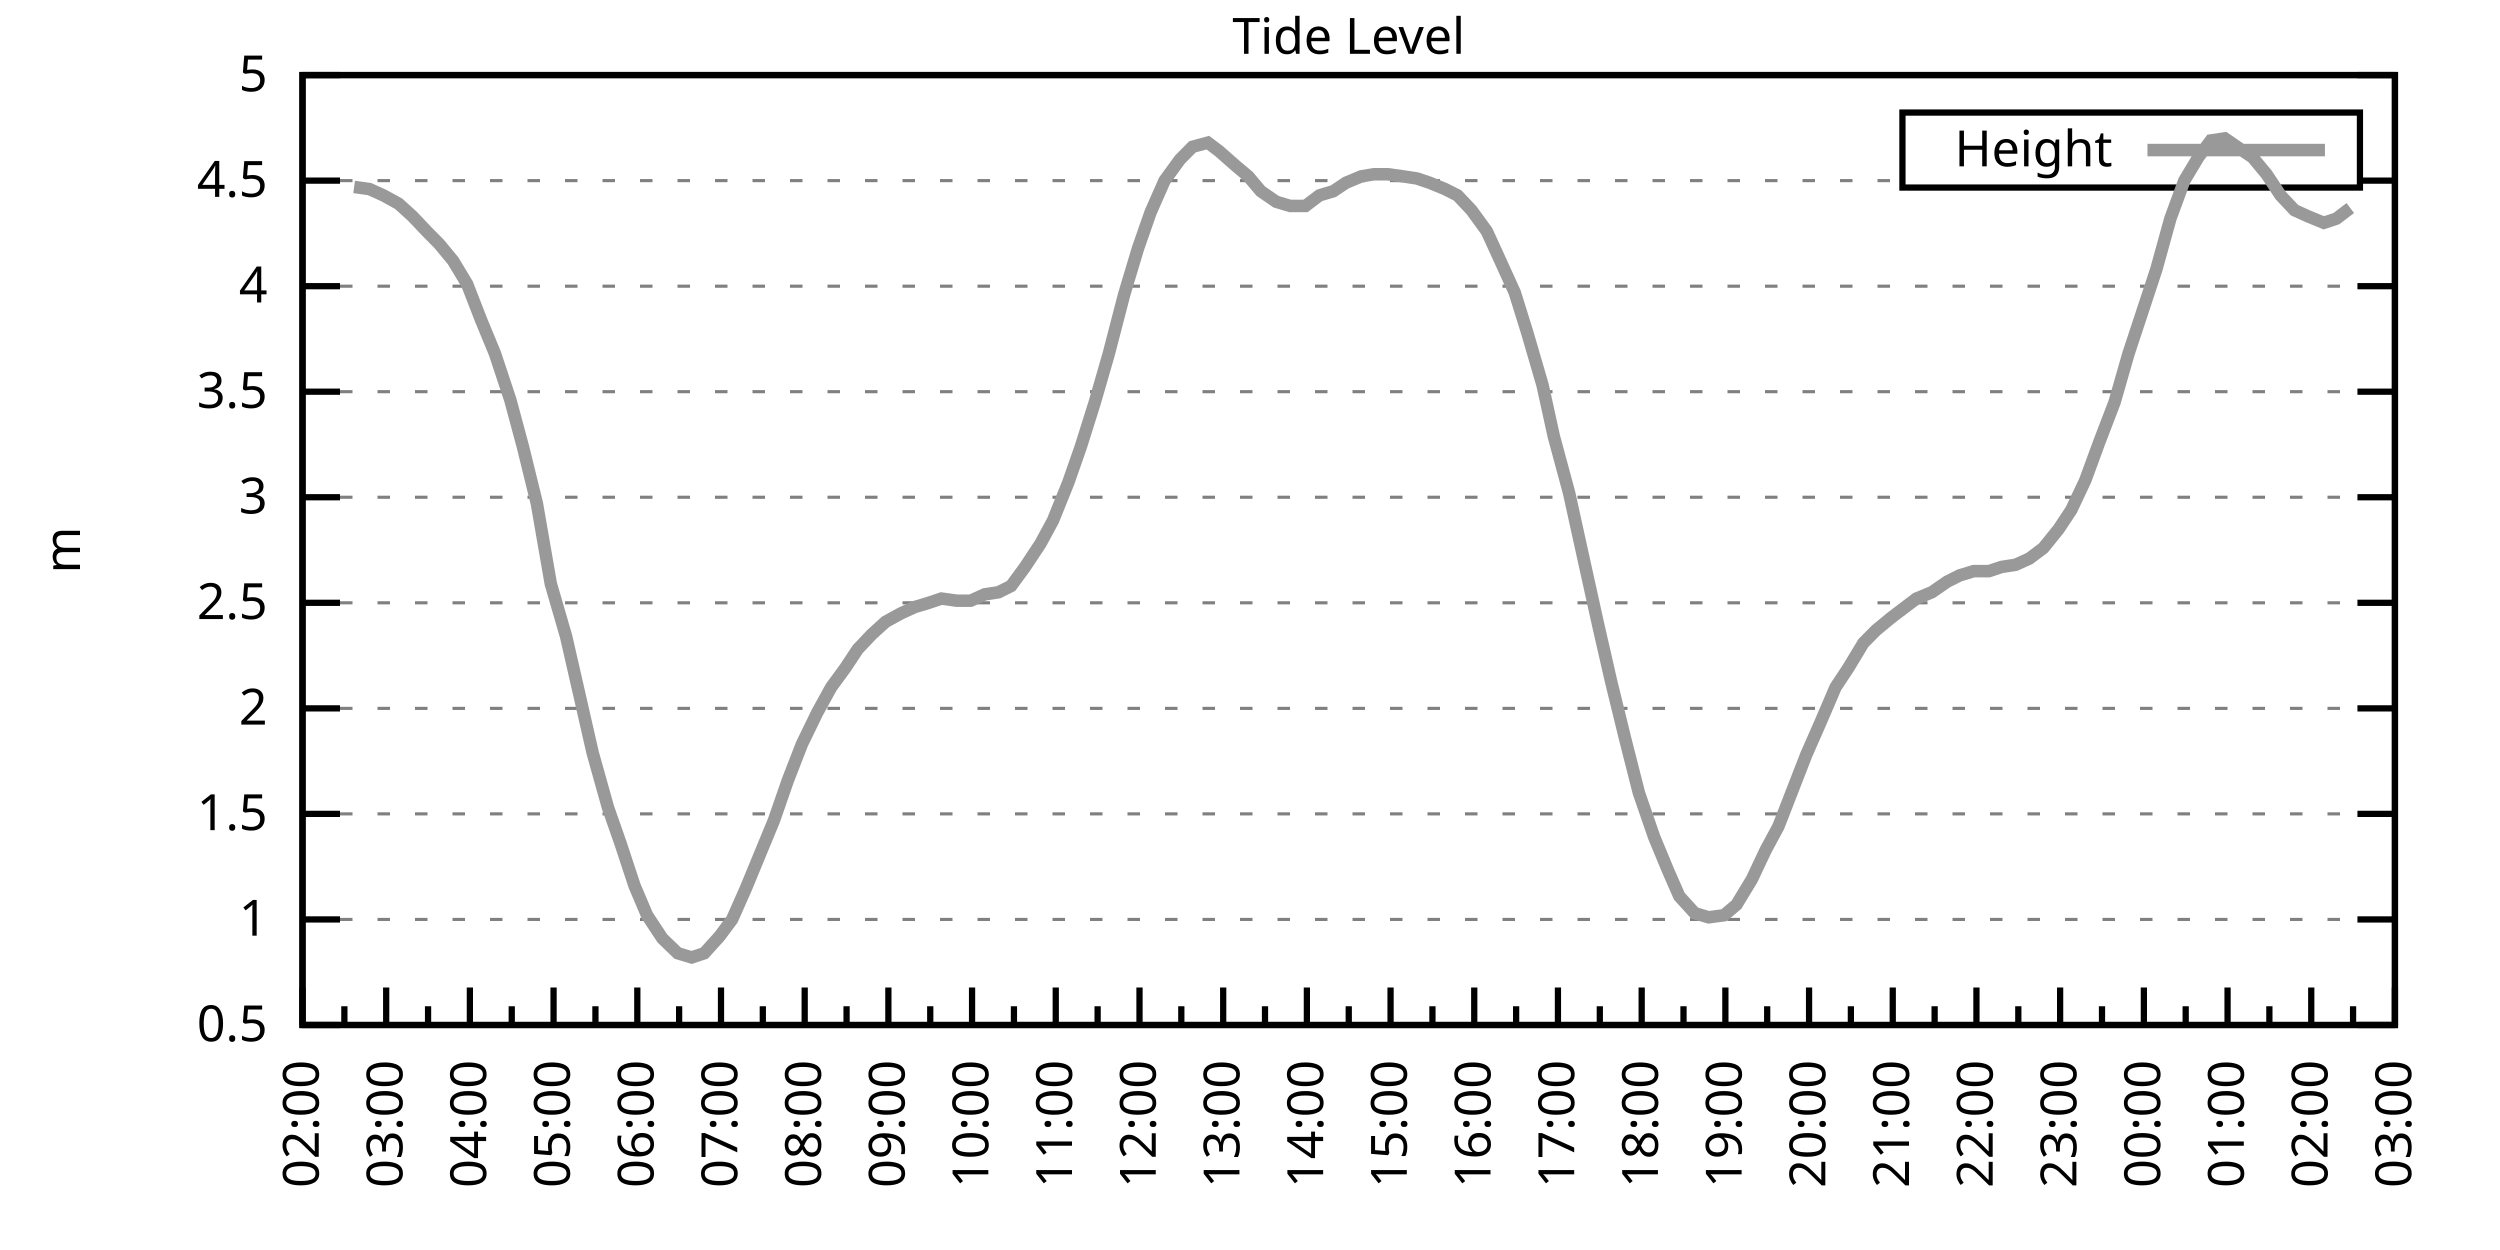
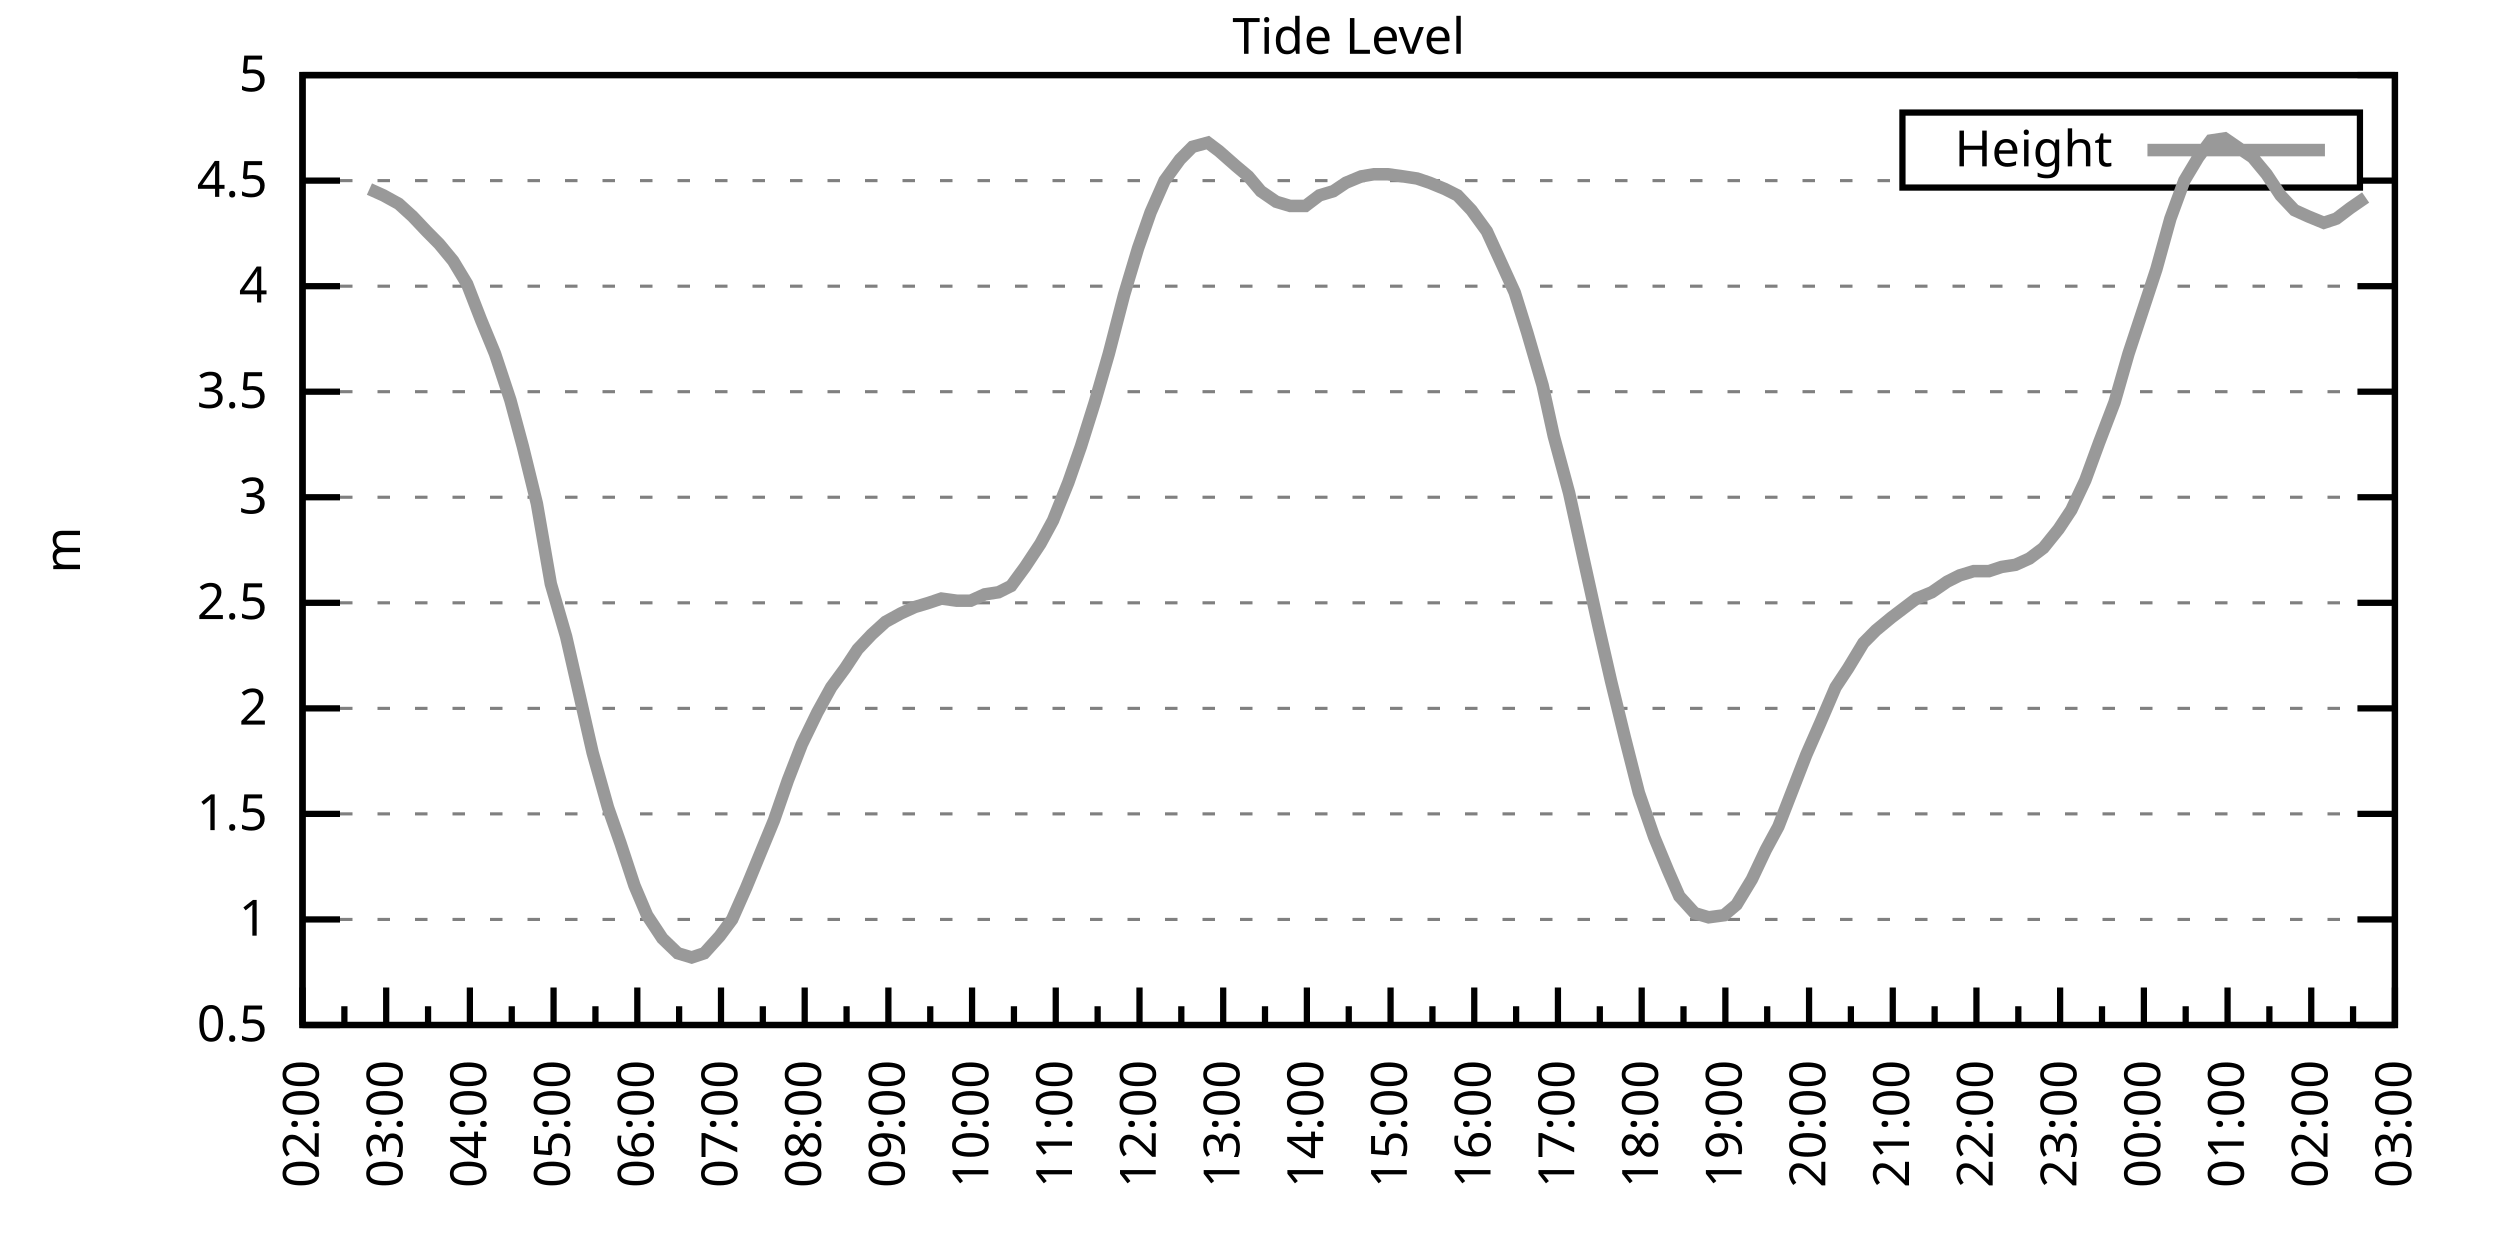
<svg xmlns="http://www.w3.org/2000/svg" xmlns:xlink="http://www.w3.org/1999/xlink" width="400" height="200" viewBox="0 0 400 200">
  <g id="gnuplot_canvas">
    <rect x="0" y="0" width="400" height="200" fill="none" />
    <defs>
      <circle id="gpDot" r="0.5" stroke-width="0.5" stroke="currentColor" />
      <path id="gpPt0" stroke-width="0.333" stroke="currentColor" d="M-1,0 h2 M0,-1 v2" />
      <path id="gpPt1" stroke-width="0.333" stroke="currentColor" d="M-1,-1 L1,1 M1,-1 L-1,1" />
      <path id="gpPt2" stroke-width="0.333" stroke="currentColor" d="M-1,0 L1,0 M0,-1 L0,1 M-1,-1 L1,1 M-1,1 L1,-1" />
      <rect id="gpPt3" stroke-width="0.333" stroke="currentColor" x="-1" y="-1" width="2" height="2" />
      <rect id="gpPt4" stroke-width="0.333" stroke="currentColor" fill="currentColor" x="-1" y="-1" width="2" height="2" />
      <circle id="gpPt5" stroke-width="0.333" stroke="currentColor" cx="0" cy="0" r="1" />
      <use xlink:href="#gpPt5" id="gpPt6" fill="currentColor" stroke="none" />
      <path id="gpPt7" stroke-width="0.333" stroke="currentColor" d="M0,-1.33 L-1.33,0.67 L1.33,0.67 z" />
      <use xlink:href="#gpPt7" id="gpPt8" fill="currentColor" stroke="none" />
      <use xlink:href="#gpPt7" id="gpPt9" stroke="currentColor" transform="rotate(180)" />
      <use xlink:href="#gpPt9" id="gpPt10" fill="currentColor" stroke="none" />
      <use xlink:href="#gpPt3" id="gpPt11" stroke="currentColor" transform="rotate(45)" />
      <use xlink:href="#gpPt11" id="gpPt12" fill="currentColor" stroke="none" />
      <path id="gpPt13" stroke-width="0.333" stroke="currentColor" d="M0,1.330 L1.265,0.411 L0.782,-1.067 L-0.782,-1.076 L-1.265,0.411 z" />
      <use xlink:href="#gpPt13" id="gpPt14" fill="currentColor" stroke="none" />
      <filter id="textbox" filterUnits="objectBoundingBox" x="0" y="0" height="1" width="1">
        <feFlood flood-color="white" flood-opacity="1" result="bgnd" />
        <feComposite in="SourceGraphic" in2="bgnd" operator="atop" />
      </filter>
      <filter id="greybox" filterUnits="objectBoundingBox" x="0" y="0" height="1" width="1">
        <feFlood flood-color="lightgrey" flood-opacity="1" result="grey" />
        <feComposite in="SourceGraphic" in2="grey" operator="atop" />
      </filter>
    </defs>
    <g fill="none" color="white" stroke="currentColor" stroke-width="1.00" stroke-linecap="butt" stroke-linejoin="miter">
</g>
    <g fill="none" color="black" stroke="currentColor" stroke-width="1.00" stroke-linecap="butt" stroke-linejoin="miter">
      <g stroke="none" shape-rendering="crispEdges">
        <polygon fill="rgb(255, 255, 255)" points="48.40,164.00 383.18,164.00 383.18,12.02 48.40,12.02 " />
      </g>
    </g>
    <g fill="none" color="black" stroke="currentColor" stroke-width="1.00" stroke-linecap="butt" stroke-linejoin="miter">
</g>
    <g fill="none" color="black" stroke="black" stroke-width="0.50" stroke-linecap="butt" stroke-linejoin="miter">
</g>
    <g fill="none" color="gray" stroke="currentColor" stroke-width="0.50" stroke-linecap="butt" stroke-linejoin="miter">
      <path stroke="gray" stroke-dasharray="2,4" class="gridline" d="M48.40,164.00 L383.19,164.00  " />
    </g>
    <g fill="none" color="gray" stroke="gray" stroke-width="1.00" stroke-linecap="butt" stroke-linejoin="miter">
</g>
    <g fill="none" color="black" stroke="currentColor" stroke-width="1.00" stroke-linecap="butt" stroke-linejoin="miter">
      <path stroke="black" d="M48.40,164.00 L54.40,164.00 M383.19,164.00 L377.19,164.00  " />
      <g transform="translate(42.80,166.60)" stroke="none" fill="black" font-family="Sans" font-size="8.00" text-anchor="end">
        <text>
          <tspan font-family="Sans"> 0.5</tspan>
        </text>
      </g>
    </g>
    <g fill="none" color="black" stroke="currentColor" stroke-width="1.00" stroke-linecap="butt" stroke-linejoin="miter">
</g>
    <g fill="none" color="black" stroke="black" stroke-width="0.50" stroke-linecap="butt" stroke-linejoin="miter">
</g>
    <g fill="none" color="gray" stroke="currentColor" stroke-width="0.50" stroke-linecap="butt" stroke-linejoin="miter">
      <path stroke="gray" stroke-dasharray="2,4" class="gridline" d="M48.40,147.11 L383.19,147.11  " />
    </g>
    <g fill="none" color="gray" stroke="gray" stroke-width="1.00" stroke-linecap="butt" stroke-linejoin="miter">
</g>
    <g fill="none" color="black" stroke="currentColor" stroke-width="1.00" stroke-linecap="butt" stroke-linejoin="miter">
      <path stroke="black" d="M48.40,147.11 L54.40,147.11 M383.19,147.11 L377.19,147.11  " />
      <g transform="translate(42.80,149.71)" stroke="none" fill="black" font-family="Sans" font-size="8.00" text-anchor="end">
        <text>
          <tspan font-family="Sans"> 1</tspan>
        </text>
      </g>
    </g>
    <g fill="none" color="black" stroke="currentColor" stroke-width="1.00" stroke-linecap="butt" stroke-linejoin="miter">
</g>
    <g fill="none" color="black" stroke="black" stroke-width="0.50" stroke-linecap="butt" stroke-linejoin="miter">
</g>
    <g fill="none" color="gray" stroke="currentColor" stroke-width="0.50" stroke-linecap="butt" stroke-linejoin="miter">
      <path stroke="gray" stroke-dasharray="2,4" class="gridline" d="M48.40,130.22 L383.19,130.22  " />
    </g>
    <g fill="none" color="gray" stroke="gray" stroke-width="1.00" stroke-linecap="butt" stroke-linejoin="miter">
</g>
    <g fill="none" color="black" stroke="currentColor" stroke-width="1.00" stroke-linecap="butt" stroke-linejoin="miter">
      <path stroke="black" d="M48.40,130.22 L54.40,130.22 M383.19,130.22 L377.19,130.22  " />
      <g transform="translate(42.80,132.82)" stroke="none" fill="black" font-family="Sans" font-size="8.00" text-anchor="end">
        <text>
          <tspan font-family="Sans"> 1.5</tspan>
        </text>
      </g>
    </g>
    <g fill="none" color="black" stroke="currentColor" stroke-width="1.00" stroke-linecap="butt" stroke-linejoin="miter">
</g>
    <g fill="none" color="black" stroke="black" stroke-width="0.50" stroke-linecap="butt" stroke-linejoin="miter">
</g>
    <g fill="none" color="gray" stroke="currentColor" stroke-width="0.50" stroke-linecap="butt" stroke-linejoin="miter">
      <path stroke="gray" stroke-dasharray="2,4" class="gridline" d="M48.40,113.34 L383.19,113.34  " />
    </g>
    <g fill="none" color="gray" stroke="gray" stroke-width="1.00" stroke-linecap="butt" stroke-linejoin="miter">
</g>
    <g fill="none" color="black" stroke="currentColor" stroke-width="1.00" stroke-linecap="butt" stroke-linejoin="miter">
      <path stroke="black" d="M48.40,113.34 L54.40,113.34 M383.19,113.34 L377.19,113.34  " />
      <g transform="translate(42.80,115.94)" stroke="none" fill="black" font-family="Sans" font-size="8.00" text-anchor="end">
        <text>
          <tspan font-family="Sans"> 2</tspan>
        </text>
      </g>
    </g>
    <g fill="none" color="black" stroke="currentColor" stroke-width="1.00" stroke-linecap="butt" stroke-linejoin="miter">
</g>
    <g fill="none" color="black" stroke="black" stroke-width="0.50" stroke-linecap="butt" stroke-linejoin="miter">
</g>
    <g fill="none" color="gray" stroke="currentColor" stroke-width="0.50" stroke-linecap="butt" stroke-linejoin="miter">
      <path stroke="gray" stroke-dasharray="2,4" class="gridline" d="M48.40,96.45 L383.19,96.45  " />
    </g>
    <g fill="none" color="gray" stroke="gray" stroke-width="1.00" stroke-linecap="butt" stroke-linejoin="miter">
</g>
    <g fill="none" color="black" stroke="currentColor" stroke-width="1.00" stroke-linecap="butt" stroke-linejoin="miter">
      <path stroke="black" d="M48.40,96.45 L54.40,96.45 M383.19,96.45 L377.19,96.45  " />
      <g transform="translate(42.80,99.05)" stroke="none" fill="black" font-family="Sans" font-size="8.00" text-anchor="end">
        <text>
          <tspan font-family="Sans"> 2.5</tspan>
        </text>
      </g>
    </g>
    <g fill="none" color="black" stroke="currentColor" stroke-width="1.00" stroke-linecap="butt" stroke-linejoin="miter">
</g>
    <g fill="none" color="black" stroke="black" stroke-width="0.50" stroke-linecap="butt" stroke-linejoin="miter">
</g>
    <g fill="none" color="gray" stroke="currentColor" stroke-width="0.50" stroke-linecap="butt" stroke-linejoin="miter">
      <path stroke="gray" stroke-dasharray="2,4" class="gridline" d="M48.40,79.56 L383.19,79.56  " />
    </g>
    <g fill="none" color="gray" stroke="gray" stroke-width="1.00" stroke-linecap="butt" stroke-linejoin="miter">
</g>
    <g fill="none" color="black" stroke="currentColor" stroke-width="1.00" stroke-linecap="butt" stroke-linejoin="miter">
      <path stroke="black" d="M48.40,79.56 L54.40,79.56 M383.19,79.56 L377.19,79.56  " />
      <g transform="translate(42.80,82.16)" stroke="none" fill="black" font-family="Sans" font-size="8.00" text-anchor="end">
        <text>
          <tspan font-family="Sans"> 3</tspan>
        </text>
      </g>
    </g>
    <g fill="none" color="black" stroke="currentColor" stroke-width="1.00" stroke-linecap="butt" stroke-linejoin="miter">
</g>
    <g fill="none" color="black" stroke="black" stroke-width="0.50" stroke-linecap="butt" stroke-linejoin="miter">
</g>
    <g fill="none" color="gray" stroke="currentColor" stroke-width="0.50" stroke-linecap="butt" stroke-linejoin="miter">
      <path stroke="gray" stroke-dasharray="2,4" class="gridline" d="M48.40,62.67 L383.19,62.67  " />
    </g>
    <g fill="none" color="gray" stroke="gray" stroke-width="1.00" stroke-linecap="butt" stroke-linejoin="miter">
</g>
    <g fill="none" color="black" stroke="currentColor" stroke-width="1.00" stroke-linecap="butt" stroke-linejoin="miter">
      <path stroke="black" d="M48.40,62.67 L54.40,62.67 M383.19,62.67 L377.19,62.67  " />
      <g transform="translate(42.80,65.27)" stroke="none" fill="black" font-family="Sans" font-size="8.00" text-anchor="end">
        <text>
          <tspan font-family="Sans"> 3.5</tspan>
        </text>
      </g>
    </g>
    <g fill="none" color="black" stroke="currentColor" stroke-width="1.00" stroke-linecap="butt" stroke-linejoin="miter">
</g>
    <g fill="none" color="black" stroke="black" stroke-width="0.50" stroke-linecap="butt" stroke-linejoin="miter">
</g>
    <g fill="none" color="gray" stroke="currentColor" stroke-width="0.50" stroke-linecap="butt" stroke-linejoin="miter">
      <path stroke="gray" stroke-dasharray="2,4" class="gridline" d="M48.40,45.79 L383.19,45.79  " />
    </g>
    <g fill="none" color="gray" stroke="gray" stroke-width="1.00" stroke-linecap="butt" stroke-linejoin="miter">
</g>
    <g fill="none" color="black" stroke="currentColor" stroke-width="1.00" stroke-linecap="butt" stroke-linejoin="miter">
      <path stroke="black" d="M48.40,45.79 L54.40,45.79 M383.19,45.79 L377.19,45.79  " />
      <g transform="translate(42.80,48.39)" stroke="none" fill="black" font-family="Sans" font-size="8.00" text-anchor="end">
        <text>
          <tspan font-family="Sans"> 4</tspan>
        </text>
      </g>
    </g>
    <g fill="none" color="black" stroke="currentColor" stroke-width="1.00" stroke-linecap="butt" stroke-linejoin="miter">
</g>
    <g fill="none" color="black" stroke="black" stroke-width="0.50" stroke-linecap="butt" stroke-linejoin="miter">
</g>
    <g fill="none" color="gray" stroke="currentColor" stroke-width="0.50" stroke-linecap="butt" stroke-linejoin="miter">
      <path stroke="gray" stroke-dasharray="2,4" class="gridline" d="M48.40,28.90 L304.39,28.90 M377.59,28.90 L383.19,28.90  " />
    </g>
    <g fill="none" color="gray" stroke="gray" stroke-width="1.00" stroke-linecap="butt" stroke-linejoin="miter">
</g>
    <g fill="none" color="black" stroke="currentColor" stroke-width="1.00" stroke-linecap="butt" stroke-linejoin="miter">
      <path stroke="black" d="M48.40,28.90 L54.40,28.90 M383.19,28.90 L377.19,28.90  " />
      <g transform="translate(42.80,31.50)" stroke="none" fill="black" font-family="Sans" font-size="8.00" text-anchor="end">
        <text>
          <tspan font-family="Sans"> 4.5</tspan>
        </text>
      </g>
    </g>
    <g fill="none" color="black" stroke="currentColor" stroke-width="1.00" stroke-linecap="butt" stroke-linejoin="miter">
</g>
    <g fill="none" color="black" stroke="black" stroke-width="0.50" stroke-linecap="butt" stroke-linejoin="miter">
</g>
    <g fill="none" color="gray" stroke="currentColor" stroke-width="0.50" stroke-linecap="butt" stroke-linejoin="miter">
      <path stroke="gray" stroke-dasharray="2,4" class="gridline" d="M48.40,12.01 L383.19,12.01  " />
    </g>
    <g fill="none" color="gray" stroke="gray" stroke-width="1.00" stroke-linecap="butt" stroke-linejoin="miter">
</g>
    <g fill="none" color="black" stroke="currentColor" stroke-width="1.00" stroke-linecap="butt" stroke-linejoin="miter">
      <path stroke="black" d="M48.40,12.01 L54.40,12.01 M383.19,12.01 L377.19,12.01  " />
      <g transform="translate(42.80,14.61)" stroke="none" fill="black" font-family="Sans" font-size="8.00" text-anchor="end">
        <text>
          <tspan font-family="Sans"> 5</tspan>
        </text>
      </g>
    </g>
    <g fill="none" color="black" stroke="currentColor" stroke-width="1.00" stroke-linecap="butt" stroke-linejoin="miter">
      <path stroke="black" d="M48.40,164.00 L48.40,158.00  " />
      <g transform="translate(51.00,169.60) rotate(270)" stroke="none" fill="black" font-family="Sans" font-size="8.00" text-anchor="end">
        <text>
          <tspan font-family="Sans">02:00</tspan>
        </text>
      </g>
    </g>
    <g fill="none" color="black" stroke="currentColor" stroke-width="1.00" stroke-linecap="butt" stroke-linejoin="miter">
      <path stroke="black" d="M55.10,164.00 L55.10,161.00 M61.79,164.00 L61.79,158.00  " />
      <g transform="translate(64.39,169.60) rotate(270)" stroke="none" fill="black" font-family="Sans" font-size="8.00" text-anchor="end">
        <text>
          <tspan font-family="Sans">03:00</tspan>
        </text>
      </g>
    </g>
    <g fill="none" color="black" stroke="currentColor" stroke-width="1.00" stroke-linecap="butt" stroke-linejoin="miter">
      <path stroke="black" d="M68.49,164.00 L68.49,161.00 M75.18,164.00 L75.18,158.00  " />
      <g transform="translate(77.78,169.60) rotate(270)" stroke="none" fill="black" font-family="Sans" font-size="8.00" text-anchor="end">
        <text>
          <tspan font-family="Sans">04:00</tspan>
        </text>
      </g>
    </g>
    <g fill="none" color="black" stroke="currentColor" stroke-width="1.00" stroke-linecap="butt" stroke-linejoin="miter">
      <path stroke="black" d="M81.88,164.00 L81.88,161.00 M88.57,164.00 L88.57,158.00  " />
      <g transform="translate(91.17,169.60) rotate(270)" stroke="none" fill="black" font-family="Sans" font-size="8.00" text-anchor="end">
        <text>
          <tspan font-family="Sans">05:00</tspan>
        </text>
      </g>
    </g>
    <g fill="none" color="black" stroke="currentColor" stroke-width="1.00" stroke-linecap="butt" stroke-linejoin="miter">
      <path stroke="black" d="M95.27,164.00 L95.27,161.00 M101.97,164.00 L101.97,158.00  " />
      <g transform="translate(104.57,169.60) rotate(270)" stroke="none" fill="black" font-family="Sans" font-size="8.00" text-anchor="end">
        <text>
          <tspan font-family="Sans">06:00</tspan>
        </text>
      </g>
    </g>
    <g fill="none" color="black" stroke="currentColor" stroke-width="1.00" stroke-linecap="butt" stroke-linejoin="miter">
      <path stroke="black" d="M108.66,164.00 L108.66,161.00 M115.36,164.00 L115.36,158.00  " />
      <g transform="translate(117.96,169.60) rotate(270)" stroke="none" fill="black" font-family="Sans" font-size="8.00" text-anchor="end">
        <text>
          <tspan font-family="Sans">07:00</tspan>
        </text>
      </g>
    </g>
    <g fill="none" color="black" stroke="currentColor" stroke-width="1.00" stroke-linecap="butt" stroke-linejoin="miter">
      <path stroke="black" d="M122.05,164.00 L122.05,161.00 M128.75,164.00 L128.75,158.00  " />
      <g transform="translate(131.35,169.60) rotate(270)" stroke="none" fill="black" font-family="Sans" font-size="8.00" text-anchor="end">
        <text>
          <tspan font-family="Sans">08:00</tspan>
        </text>
      </g>
    </g>
    <g fill="none" color="black" stroke="currentColor" stroke-width="1.00" stroke-linecap="butt" stroke-linejoin="miter">
      <path stroke="black" d="M135.45,164.00 L135.45,161.00 M142.14,164.00 L142.14,158.00  " />
      <g transform="translate(144.74,169.60) rotate(270)" stroke="none" fill="black" font-family="Sans" font-size="8.00" text-anchor="end">
        <text>
          <tspan font-family="Sans">09:00</tspan>
        </text>
      </g>
    </g>
    <g fill="none" color="black" stroke="currentColor" stroke-width="1.00" stroke-linecap="butt" stroke-linejoin="miter">
      <path stroke="black" d="M148.84,164.00 L148.84,161.00 M155.53,164.00 L155.53,158.00  " />
      <g transform="translate(158.13,169.60) rotate(270)" stroke="none" fill="black" font-family="Sans" font-size="8.00" text-anchor="end">
        <text>
          <tspan font-family="Sans">10:00</tspan>
        </text>
      </g>
    </g>
    <g fill="none" color="black" stroke="currentColor" stroke-width="1.00" stroke-linecap="butt" stroke-linejoin="miter">
      <path stroke="black" d="M162.23,164.00 L162.23,161.00 M168.92,164.00 L168.92,158.00  " />
      <g transform="translate(171.52,169.60) rotate(270)" stroke="none" fill="black" font-family="Sans" font-size="8.00" text-anchor="end">
        <text>
          <tspan font-family="Sans">11:00</tspan>
        </text>
      </g>
    </g>
    <g fill="none" color="black" stroke="currentColor" stroke-width="1.00" stroke-linecap="butt" stroke-linejoin="miter">
      <path stroke="black" d="M175.62,164.00 L175.62,161.00 M182.32,164.00 L182.32,158.00  " />
      <g transform="translate(184.92,169.60) rotate(270)" stroke="none" fill="black" font-family="Sans" font-size="8.00" text-anchor="end">
        <text>
          <tspan font-family="Sans">12:00</tspan>
        </text>
      </g>
    </g>
    <g fill="none" color="black" stroke="currentColor" stroke-width="1.00" stroke-linecap="butt" stroke-linejoin="miter">
      <path stroke="black" d="M189.01,164.00 L189.01,161.00 M195.71,164.00 L195.71,158.00  " />
      <g transform="translate(198.31,169.60) rotate(270)" stroke="none" fill="black" font-family="Sans" font-size="8.00" text-anchor="end">
        <text>
          <tspan font-family="Sans">13:00</tspan>
        </text>
      </g>
    </g>
    <g fill="none" color="black" stroke="currentColor" stroke-width="1.00" stroke-linecap="butt" stroke-linejoin="miter">
      <path stroke="black" d="M202.40,164.00 L202.40,161.00 M209.10,164.00 L209.10,158.00  " />
      <g transform="translate(211.70,169.60) rotate(270)" stroke="none" fill="black" font-family="Sans" font-size="8.00" text-anchor="end">
        <text>
          <tspan font-family="Sans">14:00</tspan>
        </text>
      </g>
    </g>
    <g fill="none" color="black" stroke="currentColor" stroke-width="1.00" stroke-linecap="butt" stroke-linejoin="miter">
      <path stroke="black" d="M215.80,164.00 L215.80,161.00 M222.49,164.00 L222.49,158.00  " />
      <g transform="translate(225.09,169.60) rotate(270)" stroke="none" fill="black" font-family="Sans" font-size="8.00" text-anchor="end">
        <text>
          <tspan font-family="Sans">15:00</tspan>
        </text>
      </g>
    </g>
    <g fill="none" color="black" stroke="currentColor" stroke-width="1.00" stroke-linecap="butt" stroke-linejoin="miter">
      <path stroke="black" d="M229.19,164.00 L229.19,161.00 M235.88,164.00 L235.88,158.00  " />
      <g transform="translate(238.48,169.60) rotate(270)" stroke="none" fill="black" font-family="Sans" font-size="8.00" text-anchor="end">
        <text>
          <tspan font-family="Sans">16:00</tspan>
        </text>
      </g>
    </g>
    <g fill="none" color="black" stroke="currentColor" stroke-width="1.00" stroke-linecap="butt" stroke-linejoin="miter">
      <path stroke="black" d="M242.58,164.00 L242.58,161.00 M249.27,164.00 L249.27,158.00  " />
      <g transform="translate(251.87,169.60) rotate(270)" stroke="none" fill="black" font-family="Sans" font-size="8.00" text-anchor="end">
        <text>
          <tspan font-family="Sans">17:00</tspan>
        </text>
      </g>
    </g>
    <g fill="none" color="black" stroke="currentColor" stroke-width="1.00" stroke-linecap="butt" stroke-linejoin="miter">
      <path stroke="black" d="M255.97,164.00 L255.97,161.00 M262.67,164.00 L262.67,158.00  " />
      <g transform="translate(265.27,169.60) rotate(270)" stroke="none" fill="black" font-family="Sans" font-size="8.00" text-anchor="end">
        <text>
          <tspan font-family="Sans">18:00</tspan>
        </text>
      </g>
    </g>
    <g fill="none" color="black" stroke="currentColor" stroke-width="1.00" stroke-linecap="butt" stroke-linejoin="miter">
      <path stroke="black" d="M269.36,164.00 L269.36,161.00 M276.06,164.00 L276.06,158.00  " />
      <g transform="translate(278.66,169.60) rotate(270)" stroke="none" fill="black" font-family="Sans" font-size="8.00" text-anchor="end">
        <text>
          <tspan font-family="Sans">19:00</tspan>
        </text>
      </g>
    </g>
    <g fill="none" color="black" stroke="currentColor" stroke-width="1.00" stroke-linecap="butt" stroke-linejoin="miter">
      <path stroke="black" d="M282.75,164.00 L282.75,161.00 M289.45,164.00 L289.45,158.00  " />
      <g transform="translate(292.05,169.60) rotate(270)" stroke="none" fill="black" font-family="Sans" font-size="8.00" text-anchor="end">
        <text>
          <tspan font-family="Sans">20:00</tspan>
        </text>
      </g>
    </g>
    <g fill="none" color="black" stroke="currentColor" stroke-width="1.00" stroke-linecap="butt" stroke-linejoin="miter">
      <path stroke="black" d="M296.14,164.00 L296.14,161.00 M302.84,164.00 L302.84,158.00  " />
      <g transform="translate(305.44,169.60) rotate(270)" stroke="none" fill="black" font-family="Sans" font-size="8.00" text-anchor="end">
        <text>
          <tspan font-family="Sans">21:00</tspan>
        </text>
      </g>
    </g>
    <g fill="none" color="black" stroke="currentColor" stroke-width="1.00" stroke-linecap="butt" stroke-linejoin="miter">
      <path stroke="black" d="M309.54,164.00 L309.54,161.00 M316.23,164.00 L316.23,158.00  " />
      <g transform="translate(318.83,169.60) rotate(270)" stroke="none" fill="black" font-family="Sans" font-size="8.00" text-anchor="end">
        <text>
          <tspan font-family="Sans">22:00</tspan>
        </text>
      </g>
    </g>
    <g fill="none" color="black" stroke="currentColor" stroke-width="1.00" stroke-linecap="butt" stroke-linejoin="miter">
      <path stroke="black" d="M322.93,164.00 L322.93,161.00 M329.62,164.00 L329.62,158.00  " />
      <g transform="translate(332.22,169.60) rotate(270)" stroke="none" fill="black" font-family="Sans" font-size="8.00" text-anchor="end">
        <text>
          <tspan font-family="Sans">23:00</tspan>
        </text>
      </g>
    </g>
    <g fill="none" color="black" stroke="currentColor" stroke-width="1.00" stroke-linecap="butt" stroke-linejoin="miter">
      <path stroke="black" d="M336.32,164.00 L336.32,161.00 M343.02,164.00 L343.02,158.00  " />
      <g transform="translate(345.62,169.60) rotate(270)" stroke="none" fill="black" font-family="Sans" font-size="8.00" text-anchor="end">
        <text>
          <tspan font-family="Sans">00:00</tspan>
        </text>
      </g>
    </g>
    <g fill="none" color="black" stroke="currentColor" stroke-width="1.00" stroke-linecap="butt" stroke-linejoin="miter">
      <path stroke="black" d="M349.71,164.00 L349.71,161.00 M356.41,164.00 L356.41,158.00  " />
      <g transform="translate(359.01,169.60) rotate(270)" stroke="none" fill="black" font-family="Sans" font-size="8.00" text-anchor="end">
        <text>
          <tspan font-family="Sans">01:00</tspan>
        </text>
      </g>
    </g>
    <g fill="none" color="black" stroke="currentColor" stroke-width="1.00" stroke-linecap="butt" stroke-linejoin="miter">
      <path stroke="black" d="M363.10,164.00 L363.10,161.00 M369.80,164.00 L369.80,158.00  " />
      <g transform="translate(372.40,169.60) rotate(270)" stroke="none" fill="black" font-family="Sans" font-size="8.00" text-anchor="end">
        <text>
          <tspan font-family="Sans">02:00</tspan>
        </text>
      </g>
    </g>
    <g fill="none" color="black" stroke="currentColor" stroke-width="1.00" stroke-linecap="butt" stroke-linejoin="miter">
      <path stroke="black" d="M376.49,164.00 L376.49,161.00 M383.19,164.00 L383.19,158.00  " />
      <g transform="translate(385.79,169.60) rotate(270)" stroke="none" fill="black" font-family="Sans" font-size="8.00" text-anchor="end">
        <text>
          <tspan font-family="Sans">03:00</tspan>
        </text>
      </g>
    </g>
    <g fill="none" color="black" stroke="currentColor" stroke-width="1.00" stroke-linecap="butt" stroke-linejoin="miter">
</g>
    <g fill="none" color="black" stroke="currentColor" stroke-width="1.00" stroke-linecap="butt" stroke-linejoin="miter">
      <path stroke="black" d="M48.40,12.01 L48.40,164.00 L383.19,164.00 L383.19,12.01 L48.40,12.01 Z  " />
    </g>
    <g fill="none" color="black" stroke="currentColor" stroke-width="1.00" stroke-linecap="butt" stroke-linejoin="miter">
      <g transform="translate(12.80,88.01) rotate(270)" stroke="none" fill="black" font-family="Sans" font-size="8.00" text-anchor="middle">
        <text>
          <tspan font-family="Sans">m</tspan>
        </text>
      </g>
    </g>
    <g fill="none" color="black" stroke="currentColor" stroke-width="1.00" stroke-linecap="butt" stroke-linejoin="miter">
</g>
    <g fill="none" color="black" stroke="currentColor" stroke-width="1.00" stroke-linecap="butt" stroke-linejoin="miter">
      <path stroke="black" d="M304.39,30.01 L304.39,18.01 L377.59,18.01 L377.59,30.01 L304.39,30.01 Z  " />
    </g>
    <g id="Tide_level_plot_1">
      <g fill="none" color="white" stroke="black" stroke-width="2.00" stroke-linecap="butt" stroke-linejoin="miter">
</g>
      <g fill="none" color="black" stroke="currentColor" stroke-width="2.00" stroke-linecap="butt" stroke-linejoin="miter">
        <g transform="translate(337.99,26.61)" stroke="none" fill="black" font-family="Sans" font-size="8.00" text-anchor="end">
          <text>
            <tspan font-family="Sans">Height</tspan>
          </text>
        </g>
      </g>
      <g fill="none" color="black" stroke="currentColor" stroke-width="2.00" stroke-linecap="butt" stroke-linejoin="miter">
-         <path stroke="rgb(153, 153, 153)" d="M343.59,24.01 L371.99,24.01 M56.66,29.91 L59.11,30.25 L61.35,31.26 L63.80,32.61 L66.03,34.64 L68.26,37.00   L70.27,39.03 L72.50,41.73 L74.74,45.45 L76.97,51.19 L79.20,56.59 L81.66,64.02 L83.66,71.45 L85.90,80.57   L88.13,93.41 L90.58,101.85 L92.82,111.65 L94.82,120.43 L97.28,129.21 L99.29,134.95 L101.52,141.71 L103.53,146.44   L105.98,150.15 L108.44,152.52 L110.67,153.19 L112.68,152.52 L115.13,149.81 L117.14,147.11 L119.38,142.05 L121.61,136.64   L123.84,131.24 L126.07,124.82 L128.30,119.08 L130.76,114.01 L132.99,109.96 L135.22,106.92 L137.23,103.88 L139.46,101.52   L141.69,99.49 L144.15,98.14 L146.38,97.12 L148.61,96.45 L150.62,95.77 L153.08,96.11 L155.31,96.11 L157.54,95.10   L159.77,94.76 L161.78,93.75 L164.01,90.71 L166.47,86.99 L168.48,83.28 L170.93,77.20 L172.94,71.45 L175.17,64.36   L177.41,56.59 L179.86,47.14 L182.09,39.71 L184.10,33.96 L186.33,28.90 L188.79,25.52 L190.80,23.49 L193.25,22.82   L195.04,24.17 L197.72,26.53 L199.73,28.22 L201.73,30.59 L204.19,32.28 L206.42,32.95 L208.88,32.95 L211.11,31.26   L213.34,30.59 L215.35,29.24 L217.80,28.22 L219.81,27.88 L222.04,27.88 L224.50,28.22 L226.73,28.56 L228.74,29.24   L231.20,30.25 L233.20,31.26 L235.44,33.63 L237.89,37.00 L239.90,41.39 L242.36,46.80 L244.36,53.22 L246.82,61.66   L248.60,69.77 L251.06,78.89 L253.51,90.03 L255.75,100.16 L257.76,108.95 L259.99,118.07 L262.22,126.85 L264.67,133.94   L266.91,139.34 L268.69,143.40 L271.15,146.10 L273.38,146.77 L275.83,146.44 L277.84,144.75 L280.30,140.69 L282.53,135.97   L284.54,132.25 L286.77,126.51 L289.00,120.77 L291.23,115.70 L293.69,109.96 L295.70,106.92 L298.15,102.87 L300.16,100.84   L302.62,98.81 L304.85,97.12 L306.63,95.77 L309.09,94.76 L311.54,93.07 L313.55,92.06 L315.79,91.38 L318.24,91.38   L320.25,90.71 L322.48,90.37 L324.71,89.36 L326.95,87.67 L329.40,84.63 L331.41,81.59 L333.64,76.86 L335.87,70.78   L338.33,64.36 L340.56,56.59 L342.57,50.51 L345.02,43.08 L347.26,34.98 L349.49,28.90 L351.72,25.18 L353.73,22.48   L355.96,22.14 L358.42,23.83 L360.42,25.18 L362.66,27.88 L364.89,31.26 L367.12,33.63 L369.35,34.64 L371.81,35.65   L373.82,34.98 L376.05,33.29  " />
+         <path stroke="rgb(153, 153, 153)" d="M343.59,24.01 L371.99,24.01 M59.11,30.25 L61.35,31.26 L63.80,32.61 L66.03,34.64 L68.26,37.00 L70.27,39.03   L72.50,41.73 L74.74,45.45 L76.97,51.19 L79.20,56.59 L81.66,64.02 L83.66,71.45 L85.90,80.57 L88.13,93.41   L90.58,101.85 L92.82,111.65 L94.82,120.43 L97.28,129.21 L99.29,134.95 L101.52,141.71 L103.53,146.44 L105.98,150.15   L108.44,152.52 L110.67,153.19 L112.68,152.52 L115.13,149.81 L117.14,147.11 L119.38,142.05 L121.61,136.64 L123.84,131.24   L126.07,124.82 L128.30,119.08 L130.76,114.01 L132.99,109.96 L135.22,106.92 L137.23,103.88 L139.46,101.52 L141.69,99.49   L144.15,98.14 L146.38,97.12 L148.61,96.45 L150.62,95.77 L153.08,96.11 L155.31,96.11 L157.54,95.10 L159.77,94.76   L161.78,93.75 L164.01,90.71 L166.47,86.99 L168.48,83.28 L170.93,77.20 L172.94,71.45 L175.17,64.36 L177.41,56.59   L179.86,47.14 L182.09,39.71 L184.10,33.96 L186.33,28.90 L188.79,25.52 L190.80,23.49 L193.25,22.82 L195.04,24.17   L197.72,26.53 L199.73,28.22 L201.73,30.59 L204.19,32.28 L206.42,32.95 L208.88,32.95 L211.11,31.26 L213.34,30.59   L215.35,29.24 L217.80,28.22 L219.81,27.88 L222.04,27.88 L224.50,28.22 L226.73,28.56 L228.74,29.24 L231.20,30.25   L233.20,31.26 L235.44,33.63 L237.89,37.00 L239.90,41.39 L242.36,46.80 L244.36,53.22 L246.82,61.66 L248.60,69.77   L251.06,78.89 L253.51,90.03 L255.75,100.16 L257.76,108.95 L259.99,118.07 L262.22,126.85 L264.67,133.94 L266.91,139.34   L268.69,143.40 L271.15,146.10 L273.38,146.77 L275.83,146.44 L277.84,144.75 L280.30,140.69 L282.53,135.97 L284.54,132.25   L286.77,126.51 L289.00,120.77 L291.23,115.70 L293.69,109.96 L295.70,106.92 L298.15,102.87 L300.16,100.84 L302.62,98.81   L304.85,97.12 L306.63,95.77 L309.09,94.76 L311.54,93.07 L313.55,92.06 L315.79,91.38 L318.24,91.38 L320.25,90.71   L322.48,90.37 L324.71,89.36 L326.95,87.67 L329.40,84.63 L331.41,81.59 L333.64,76.86 L335.87,70.78 L338.33,64.36   L340.56,56.59 L342.57,50.51 L345.02,43.08 L347.26,34.98 L349.49,28.90 L351.72,25.18 L353.73,22.48 L355.96,22.14   L358.42,23.83 L360.42,25.18 L362.66,27.88 L364.89,31.26 L367.12,33.63 L369.35,34.64 L371.81,35.65 L373.82,34.98   L376.05,33.29 L378.50,31.60  " />
      </g>
    </g>
    <g fill="none" color="black" stroke="currentColor" stroke-width="2.00" stroke-linecap="butt" stroke-linejoin="miter">
</g>
    <g fill="none" color="black" stroke="black" stroke-width="1.00" stroke-linecap="butt" stroke-linejoin="miter">
</g>
    <g fill="none" color="black" stroke="currentColor" stroke-width="1.00" stroke-linecap="butt" stroke-linejoin="miter">
      <path stroke="black" d="M48.40,12.01 L48.40,164.00 L383.19,164.00 L383.19,12.01 L48.40,12.01 Z  " />
    </g>
    <g fill="none" color="black" stroke="currentColor" stroke-width="1.00" stroke-linecap="butt" stroke-linejoin="miter">
      <g transform="translate(215.79,8.61)" stroke="none" fill="black" font-family="Sans" font-size="8.00" text-anchor="middle">
        <text>
          <tspan font-family="Sans">Tide Level</tspan>
        </text>
      </g>
    </g>
    <g fill="none" color="black" stroke="currentColor" stroke-width="1.00" stroke-linecap="butt" stroke-linejoin="miter">
</g>
  </g>
</svg>
